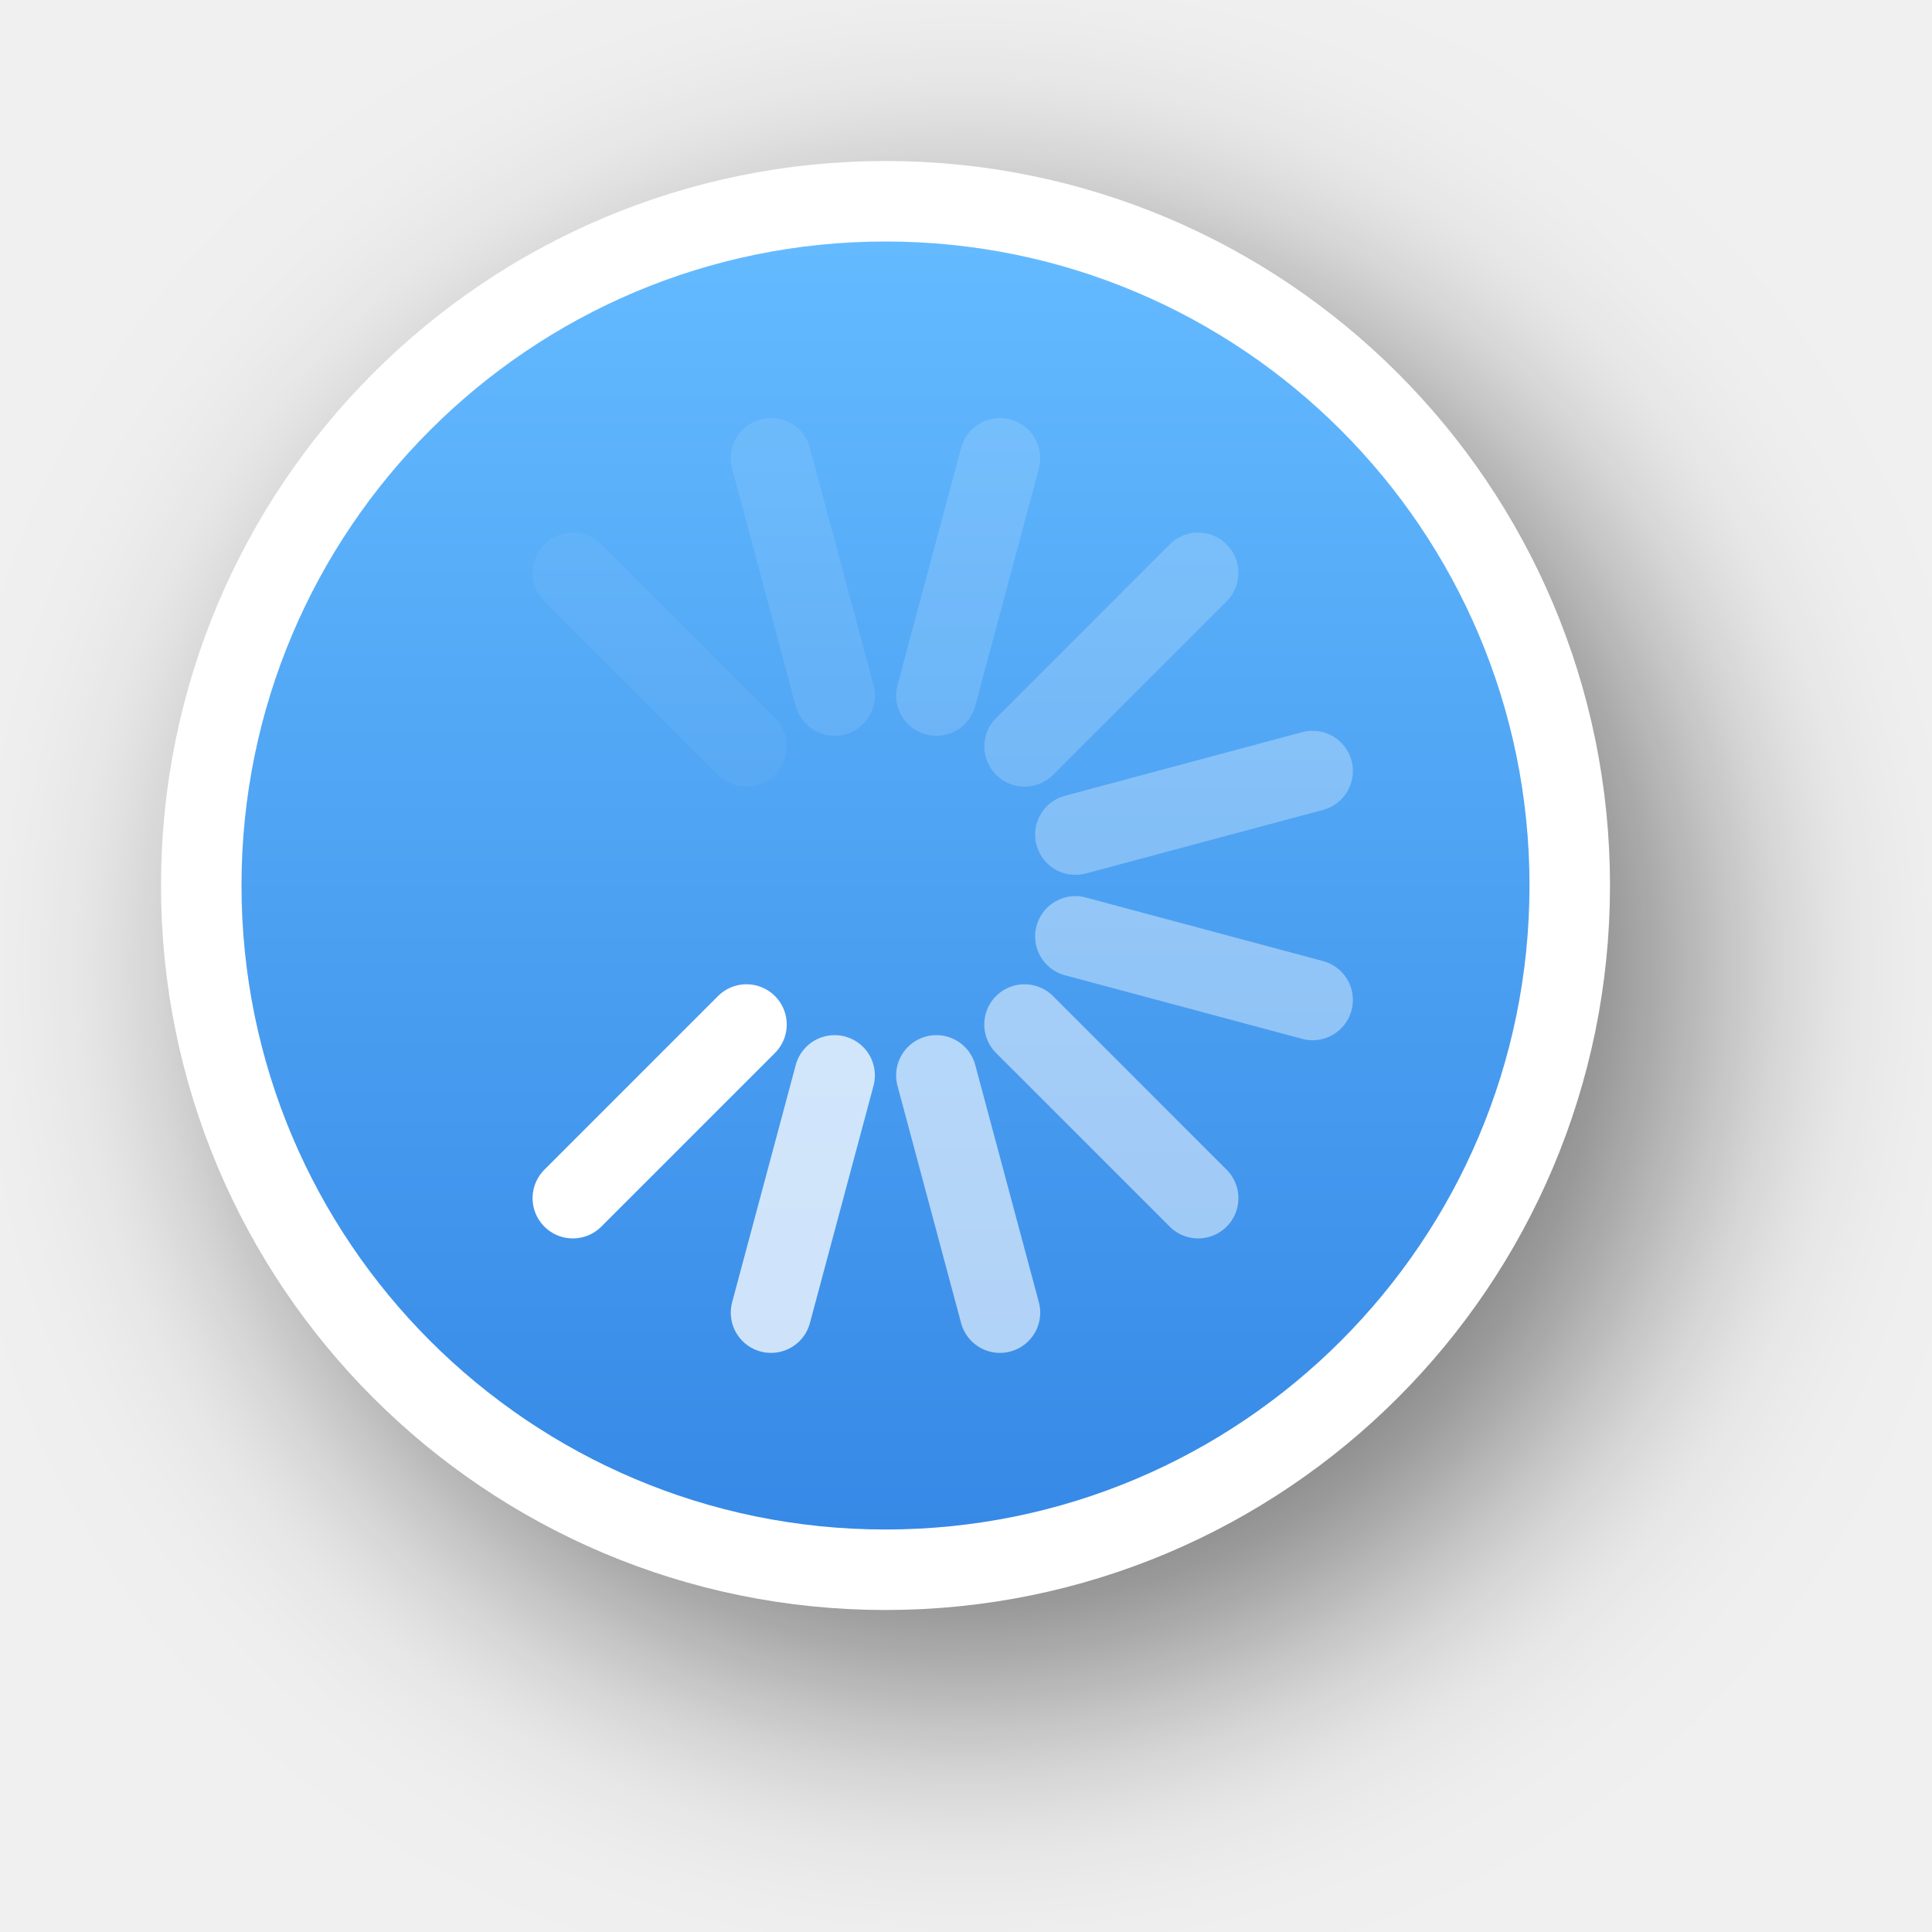
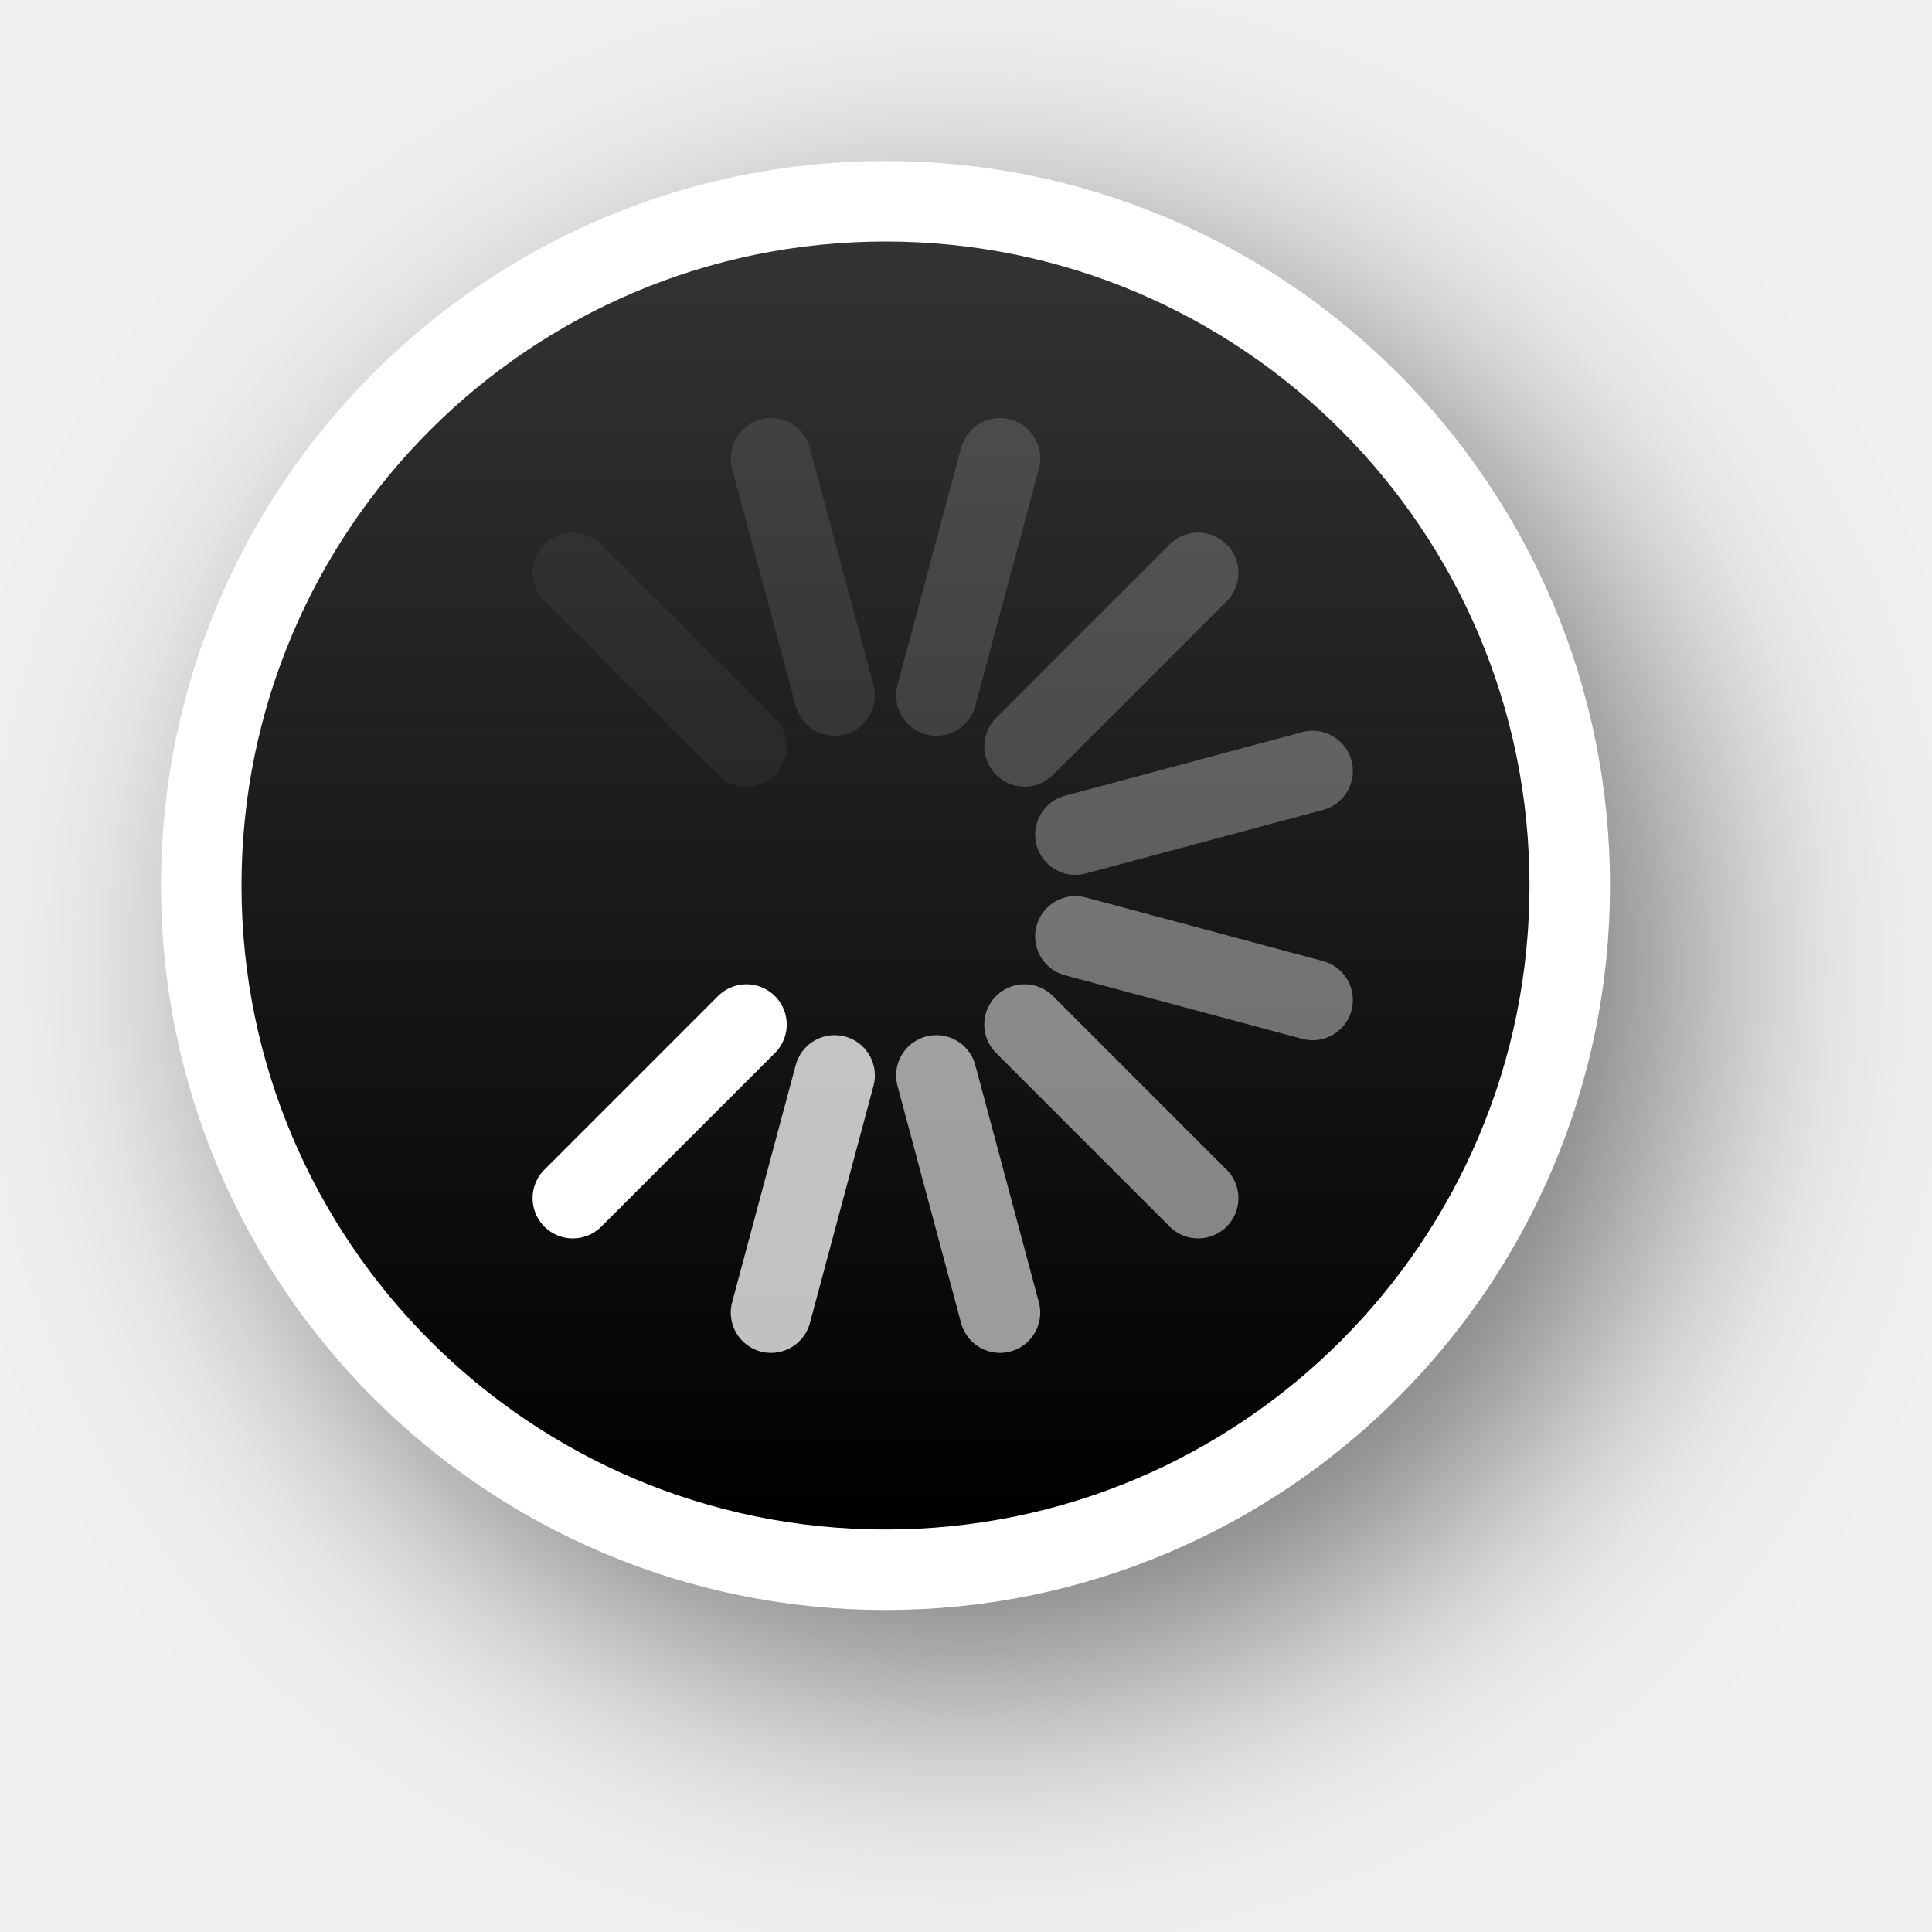
<svg xmlns="http://www.w3.org/2000/svg" xmlns:xlink="http://www.w3.org/1999/xlink" version="1.0" id="svg2" height="24" width="24">
  <defs id="defs4">
    <filter height="1.605" y="-0.302" width="1.605" x="-0.302" id="filter13189" style="color-interpolation-filters:sRGB">
      <feGaussianBlur id="feGaussianBlur13191" stdDeviation="1.6" />
    </filter>
    <linearGradient y2="12" x2="20" y1="12" x1="4" gradientTransform="translate(-23,-1)" gradientUnits="userSpaceOnUse" id="linearGradient26183" xlink:href="#linearGradient13193" />
    <linearGradient id="linearGradient13193">
-       <stop id="stop13195" offset="0" style="stop-color:#3689e6;stop-opacity:1;" />
-       <stop id="stop13197" offset="1" style="stop-color:#64baff;stop-opacity:1;" />
+       <stop id="stop13195" offset="0" style="stop-color:#000000;stop-opacity:1" />
+       <stop id="stop13197" offset="1" style="stop-color:#333333;stop-opacity:1" />
    </linearGradient>
  </defs>
  <g style="display:none" id="layer2" transform="translate(-15,-160)">
    <rect y="160" x="15" height="24" width="24" id="left_ptr" style="color:#000000;display:block;overflow:visible;visibility:visible;opacity:0.3;fill:#000000;fill-opacity:1;fill-rule:nonzero;stroke:none;stroke-width:1;marker:none;enable-background:accumulate" />
    <rect style="color:#000000;display:block;overflow:visible;visibility:visible;opacity:0.3;fill:#000000;fill-opacity:1;fill-rule:nonzero;stroke:none;stroke-width:1;marker:none;enable-background:accumulate" id="hand1" width="24" height="24" x="50" y="160" />
    <rect y="160" x="190" height="24" width="24" id="hand2" style="color:#000000;display:block;overflow:visible;visibility:visible;opacity:0.3;fill:#000000;fill-opacity:1;fill-rule:nonzero;stroke:none;stroke-width:1;marker:none;enable-background:accumulate" />
    <rect y="160" x="85" height="24" width="24" id="grabbing" style="color:#000000;display:block;overflow:visible;visibility:visible;opacity:0.3;fill:#000000;fill-opacity:1;fill-rule:nonzero;stroke:none;stroke-width:1;marker:none;enable-background:accumulate" />
    <rect style="color:#000000;display:block;overflow:visible;visibility:visible;opacity:0.3;fill:#000000;fill-opacity:1;fill-rule:nonzero;stroke:none;stroke-width:1;marker:none;enable-background:accumulate" id="plus" width="24" height="24" x="120" y="160" />
    <rect y="160" x="155" height="24" width="24" id="right_ptr" style="color:#000000;display:block;overflow:visible;visibility:visible;opacity:0.3;fill:#000000;fill-opacity:1;fill-rule:nonzero;stroke:none;stroke-width:1;marker:none;enable-background:accumulate" />
    <rect style="color:#000000;display:block;overflow:visible;visibility:visible;opacity:0.3;fill:#000000;fill-opacity:1;fill-rule:nonzero;stroke:none;stroke-width:1;marker:none;enable-background:accumulate" id="pencil" width="24.062" height="24" x="224.938" y="160" />
    <rect y="160" x="260" height="24" width="24" id="xterm" style="color:#000000;display:block;overflow:visible;visibility:visible;opacity:0.3;fill:#000000;fill-opacity:1;fill-rule:nonzero;stroke:none;stroke-width:1;marker:none;enable-background:accumulate" />
    <rect style="color:#000000;display:block;overflow:visible;visibility:visible;opacity:0.3;fill:#000000;fill-opacity:1;fill-rule:nonzero;stroke:none;stroke-width:1;marker:none;enable-background:accumulate" id="left_ptr_watch_0001" width="24" height="24" x="14" y="364" />
    <rect style="color:#000000;display:block;overflow:visible;visibility:visible;opacity:0.3;fill:#000000;fill-opacity:1;fill-rule:nonzero;stroke:none;stroke-width:1;marker:none;enable-background:accumulate" id="watch_0001" width="24" height="24" x="14" y="337" />
    <rect y="195" x="85" height="24" width="24" id="bottom_side" style="color:#000000;display:block;overflow:visible;visibility:visible;opacity:0.3;fill:#000000;fill-opacity:1;fill-rule:nonzero;stroke:none;stroke-width:1;marker:none;enable-background:accumulate" />
    <rect style="color:#000000;display:block;overflow:visible;visibility:visible;opacity:0.3;fill:#000000;fill-opacity:1;fill-rule:nonzero;stroke:none;stroke-width:1;marker:none;enable-background:accumulate" id="top_side" width="24" height="24" x="120" y="195" />
    <rect y="195" x="155" height="24" width="24" id="right_side" style="color:#000000;display:block;overflow:visible;visibility:visible;opacity:0.3;fill:#000000;fill-opacity:1;fill-rule:nonzero;stroke:none;stroke-width:1;marker:none;enable-background:accumulate" />
    <rect style="color:#000000;display:block;overflow:visible;visibility:visible;opacity:0.3;fill:#000000;fill-opacity:1;fill-rule:nonzero;stroke:none;stroke-width:1;marker:none;enable-background:accumulate" id="left_side" width="24.062" height="24" x="189.938" y="195" />
    <rect y="195" x="225" height="24" width="24" id="bottom_left_corner" style="color:#000000;display:block;overflow:visible;visibility:visible;opacity:0.3;fill:#000000;fill-opacity:1;fill-rule:nonzero;stroke:none;stroke-width:1;marker:none;enable-background:accumulate" />
    <rect style="color:#000000;display:block;overflow:visible;visibility:visible;opacity:0.3;fill:#000000;fill-opacity:1;fill-rule:nonzero;stroke:none;stroke-width:1;marker:none;enable-background:accumulate" id="bottom_right_corner" width="24" height="24" x="260" y="195" />
    <rect y="195" x="295" height="24" width="24" id="top_left_corner" style="color:#000000;display:block;overflow:visible;visibility:visible;opacity:0.3;fill:#000000;fill-opacity:1;fill-rule:nonzero;stroke:none;stroke-width:1;marker:none;enable-background:accumulate" />
    <rect y="195" x="15" height="24" width="24" id="question_arrow" style="color:#000000;display:block;overflow:visible;visibility:visible;opacity:0.3;fill:#000000;fill-opacity:1;fill-rule:nonzero;stroke:none;stroke-width:1;marker:none;enable-background:accumulate" />
    <rect style="color:#000000;display:block;overflow:visible;visibility:visible;opacity:0.3;fill:#000000;fill-opacity:1;fill-rule:nonzero;stroke:none;stroke-width:1;marker:none;enable-background:accumulate" id="top_right_corner" width="24" height="24" x="330" y="195" />
    <rect y="160" x="330" height="24" width="24" id="X_cursor" style="color:#000000;display:block;overflow:visible;visibility:visible;opacity:0.3;fill:#000000;fill-opacity:1;fill-rule:nonzero;stroke:none;stroke-width:1;marker:none;enable-background:accumulate" />
    <rect y="230.061" x="50" height="24" width="24" id="lr_angle" style="color:#000000;display:block;overflow:visible;visibility:visible;opacity:0.3;fill:#000000;fill-opacity:1;fill-rule:nonzero;stroke:none;stroke-width:1;marker:none;enable-background:accumulate" />
    <rect style="color:#000000;display:block;overflow:visible;visibility:visible;opacity:0.3;fill:#000000;fill-opacity:1;fill-rule:nonzero;stroke:none;stroke-width:1;marker:none;enable-background:accumulate" id="ul_angle" width="24" height="24" x="85" y="230.061" />
    <rect y="230.061" x="120" height="24" width="24" id="ur_angle" style="color:#000000;display:block;overflow:visible;visibility:visible;opacity:0.3;fill:#000000;fill-opacity:1;fill-rule:nonzero;stroke:none;stroke-width:1;marker:none;enable-background:accumulate" />
    <rect style="color:#000000;display:block;overflow:visible;visibility:visible;opacity:0.3;fill:#000000;fill-opacity:1;fill-rule:nonzero;stroke:none;stroke-width:1;marker:none;enable-background:accumulate" id="top_tee" width="24" height="24" x="155" y="230.061" />
    <rect y="230.061" x="189.938" height="24" width="24.062" id="bottom_tee" style="color:#000000;display:block;overflow:visible;visibility:visible;opacity:0.3;fill:#000000;fill-opacity:1;fill-rule:nonzero;stroke:none;stroke-width:1;marker:none;enable-background:accumulate" />
    <rect style="color:#000000;display:block;overflow:visible;visibility:visible;opacity:0.3;fill:#000000;fill-opacity:1;fill-rule:nonzero;stroke:none;stroke-width:1;marker:none;enable-background:accumulate" id="left_tee" width="24" height="24" x="225" y="230.061" />
    <rect y="230.061" x="260" height="24" width="24" id="right_tee" style="color:#000000;display:block;overflow:visible;visibility:visible;opacity:0.3;fill:#000000;fill-opacity:1;fill-rule:nonzero;stroke:none;stroke-width:1;marker:none;enable-background:accumulate" />
    <rect style="color:#000000;display:block;overflow:visible;visibility:visible;opacity:0.3;fill:#000000;fill-opacity:1;fill-rule:nonzero;stroke:none;stroke-width:1;marker:none;enable-background:accumulate" id="copy" width="24" height="23.939" x="295" y="230.061" />
    <rect style="color:#000000;display:block;overflow:visible;visibility:visible;opacity:0.3;fill:#000000;fill-opacity:1;fill-rule:nonzero;stroke:none;stroke-width:1;marker:none;enable-background:accumulate" id="ll_angle" width="24" height="24" x="15" y="230.061" />
    <rect y="230.061" x="330" height="24" width="24" id="move" style="color:#000000;display:block;overflow:visible;visibility:visible;opacity:0.3;fill:#000000;fill-opacity:1;fill-rule:nonzero;stroke:none;stroke-width:1;marker:none;enable-background:accumulate" />
    <rect style="color:#000000;display:block;overflow:visible;visibility:visible;opacity:0.3;fill:#000000;fill-opacity:1;fill-rule:nonzero;stroke:none;stroke-width:1;marker:none;enable-background:accumulate" id="circle" width="24" height="24" x="50" y="265.033" />
    <rect y="265.033" x="15" height="24" width="24" id="link" style="color:#000000;display:block;overflow:visible;visibility:visible;opacity:0.3;fill:#000000;fill-opacity:1;fill-rule:nonzero;stroke:none;stroke-width:1;marker:none;enable-background:accumulate" />
    <rect y="265" x="85" height="24.033" width="24" id="crossed_circle" style="color:#000000;display:block;overflow:visible;visibility:visible;opacity:0.3;fill:#000000;fill-opacity:1;fill-rule:nonzero;stroke:none;stroke-width:1;marker:none;enable-background:accumulate" />
    <rect style="color:#000000;display:block;overflow:visible;visibility:visible;opacity:0.3;fill:#000000;fill-opacity:1;fill-rule:nonzero;stroke:none;stroke-width:1;marker:none;enable-background:accumulate" id="cross" width="24" height="24" x="120" y="265" />
    <rect y="265" x="155" height="24" width="24" id="crosshair" style="color:#000000;display:block;overflow:visible;visibility:visible;opacity:0.3;fill:#000000;fill-opacity:1;fill-rule:nonzero;stroke:none;stroke-width:1;marker:none;enable-background:accumulate" />
    <rect y="265.033" x="224" height="24" width="24" id="dnd-ask" style="color:#000000;display:block;overflow:visible;visibility:visible;opacity:0.3;fill:#000000;fill-opacity:1;fill-rule:nonzero;stroke:none;stroke-width:1;marker:none;enable-background:accumulate" />
    <rect style="color:#000000;display:block;overflow:visible;visibility:visible;opacity:0.3;fill:#000000;fill-opacity:1;fill-rule:nonzero;stroke:none;stroke-width:1;marker:none;enable-background:accumulate" id="dnd-none" width="24" height="24" x="189" y="265.033" />
    <rect style="color:#000000;display:block;overflow:visible;visibility:visible;opacity:0.3;fill:#000000;fill-opacity:1;fill-rule:nonzero;stroke:none;stroke-width:1;marker:none;enable-background:accumulate" id="dnd-copy" width="24" height="24.033" x="259" y="265" />
    <rect y="265" x="294" height="24" width="24" id="dnd-link" style="color:#000000;display:block;overflow:visible;visibility:visible;opacity:0.3;fill:#000000;fill-opacity:1;fill-rule:nonzero;stroke:none;stroke-width:1;marker:none;enable-background:accumulate" />
    <rect style="color:#000000;display:block;overflow:visible;visibility:visible;opacity:0.3;fill:#000000;fill-opacity:1;fill-rule:nonzero;stroke:none;stroke-width:1;marker:none;enable-background:accumulate" id="dnd-move" width="24" height="24" x="329" y="265" />
    <rect y="300" x="50" height="24" width="24" id="bd_double_arrow" style="color:#000000;display:block;overflow:visible;visibility:visible;opacity:0.3;fill:#000000;fill-opacity:1;fill-rule:nonzero;stroke:none;stroke-width:1;marker:none;enable-background:accumulate" />
    <rect style="color:#000000;display:block;overflow:visible;visibility:visible;opacity:0.3;fill:#000000;fill-opacity:1;fill-rule:nonzero;stroke:none;stroke-width:1;marker:none;enable-background:accumulate" id="fd_double_arrow" width="24" height="24" x="15" y="300" />
    <rect style="color:#000000;display:block;overflow:visible;visibility:visible;opacity:0.3;fill:#000000;fill-opacity:1;fill-rule:nonzero;stroke:none;stroke-width:1;marker:none;enable-background:accumulate" id="sb_v_double_arrow" width="24" height="24.033" x="85" y="299.967" />
    <rect y="299.967" x="120" height="24" width="24" id="sb_h_double_arrow" style="color:#000000;display:block;overflow:visible;visibility:visible;opacity:0.3;fill:#000000;fill-opacity:1;fill-rule:nonzero;stroke:none;stroke-width:1;marker:none;enable-background:accumulate" />
    <rect style="color:#000000;display:block;overflow:visible;visibility:visible;opacity:0.3;fill:#000000;fill-opacity:1;fill-rule:nonzero;stroke:none;stroke-width:1;marker:none;enable-background:accumulate" id="sb_right_arrow" width="24" height="24" x="155" y="299.967" />
    <rect style="color:#000000;display:block;overflow:visible;visibility:visible;opacity:0.3;fill:#000000;fill-opacity:1;fill-rule:nonzero;stroke:none;stroke-width:1;marker:none;enable-background:accumulate" id="sb_up_arrow" width="24" height="24" x="224" y="300" />
    <rect y="300" x="189" height="24" width="24" id="sb_left_arrow" style="color:#000000;display:block;overflow:visible;visibility:visible;opacity:0.3;fill:#000000;fill-opacity:1;fill-rule:nonzero;stroke:none;stroke-width:1;marker:none;enable-background:accumulate" />
    <rect y="299.967" x="259" height="24.033" width="24" id="sb_down_arrow" style="color:#000000;display:block;overflow:visible;visibility:visible;opacity:0.3;fill:#000000;fill-opacity:1;fill-rule:nonzero;stroke:none;stroke-width:1;marker:none;enable-background:accumulate" />
    <rect style="color:#000000;display:block;overflow:visible;visibility:visible;opacity:0.3;fill:#000000;fill-opacity:1;fill-rule:nonzero;stroke:none;stroke-width:1;marker:none;enable-background:accumulate" id="tcross" width="24" height="24.033" x="294" y="299.967" />
    <rect y="300" x="329" height="24" width="24" id="dotbox" style="color:#000000;display:block;overflow:visible;visibility:visible;opacity:0.3;fill:#000000;fill-opacity:1;fill-rule:nonzero;stroke:none;stroke-width:1;marker:none;enable-background:accumulate" />
    <rect y="337" x="42" height="24" width="24" id="watch_0002" style="color:#000000;display:block;overflow:visible;visibility:visible;opacity:0.3;fill:#000000;fill-opacity:1;fill-rule:nonzero;stroke:none;stroke-width:1;marker:none;enable-background:accumulate" />
    <rect y="337" x="70" height="24" width="24" id="watch_0003" style="color:#000000;display:block;overflow:visible;visibility:visible;opacity:0.3;fill:#000000;fill-opacity:1;fill-rule:nonzero;stroke:none;stroke-width:1;marker:none;enable-background:accumulate" />
    <rect style="color:#000000;display:block;overflow:visible;visibility:visible;opacity:0.3;fill:#000000;fill-opacity:1;fill-rule:nonzero;stroke:none;stroke-width:1;marker:none;enable-background:accumulate" id="watch_0004" width="24" height="24" x="98" y="337" />
    <rect y="337" x="126" height="24" width="24" id="watch_0005" style="color:#000000;display:block;overflow:visible;visibility:visible;opacity:0.3;fill:#000000;fill-opacity:1;fill-rule:nonzero;stroke:none;stroke-width:1;marker:none;enable-background:accumulate" />
    <rect style="color:#000000;display:block;overflow:visible;visibility:visible;opacity:0.3;fill:#000000;fill-opacity:1;fill-rule:nonzero;stroke:none;stroke-width:1;marker:none;enable-background:accumulate" id="watch_0006" width="24" height="24" x="154" y="337" />
    <rect style="color:#000000;display:block;overflow:visible;visibility:visible;opacity:0.3;fill:#000000;fill-opacity:1;fill-rule:nonzero;stroke:none;stroke-width:1;marker:none;enable-background:accumulate" id="watch_0007" width="24" height="24" x="182" y="337" />
    <rect y="337" x="210" height="24" width="24" id="watch_0008" style="color:#000000;display:block;overflow:visible;visibility:visible;opacity:0.3;fill:#000000;fill-opacity:1;fill-rule:nonzero;stroke:none;stroke-width:1;marker:none;enable-background:accumulate" />
    <rect y="364" x="42" height="24" width="24" id="left_ptr_watch_0002" style="color:#000000;display:block;overflow:visible;visibility:visible;opacity:0.3;fill:#000000;fill-opacity:1;fill-rule:nonzero;stroke:none;stroke-width:1;marker:none;enable-background:accumulate" />
    <rect style="color:#000000;display:block;overflow:visible;visibility:visible;opacity:0.3;fill:#000000;fill-opacity:1;fill-rule:nonzero;stroke:none;stroke-width:1;marker:none;enable-background:accumulate" id="left_ptr_watch_0003" width="24" height="24" x="70" y="364" />
    <rect style="color:#000000;display:block;overflow:visible;visibility:visible;opacity:0.3;fill:#000000;fill-opacity:1;fill-rule:nonzero;stroke:none;stroke-width:1;marker:none;enable-background:accumulate" id="left_ptr_watch_0004" width="24" height="24" x="98" y="364" />
    <rect y="364" x="126" height="24" width="24" id="left_ptr_watch_0005" style="color:#000000;display:block;overflow:visible;visibility:visible;opacity:0.3;fill:#000000;fill-opacity:1;fill-rule:nonzero;stroke:none;stroke-width:1;marker:none;enable-background:accumulate" />
    <rect style="color:#000000;display:block;overflow:visible;visibility:visible;opacity:0.3;fill:#000000;fill-opacity:1;fill-rule:nonzero;stroke:none;stroke-width:1;marker:none;enable-background:accumulate" id="left_ptr_watch_0006" width="24" height="24" x="154" y="364" />
    <rect y="364" x="182" height="24" width="24" id="left_ptr_watch_0007" style="color:#000000;display:block;overflow:visible;visibility:visible;opacity:0.3;fill:#000000;fill-opacity:1;fill-rule:nonzero;stroke:none;stroke-width:1;marker:none;enable-background:accumulate" />
    <rect y="364" x="210" height="24" width="24" id="left_ptr_watch_0008" style="color:#000000;display:block;overflow:visible;visibility:visible;opacity:0.3;fill:#000000;fill-opacity:1;fill-rule:nonzero;stroke:none;stroke-width:1;marker:none;enable-background:accumulate" />
    <rect y="337" x="238" height="24" width="24" id="watch_0009" style="color:#000000;display:block;overflow:visible;visibility:visible;opacity:0.3;fill:#000000;fill-opacity:1;fill-rule:nonzero;stroke:none;stroke-width:1;marker:none;enable-background:accumulate" />
    <rect style="color:#000000;display:block;overflow:visible;visibility:visible;opacity:0.3;fill:#000000;fill-opacity:1;fill-rule:nonzero;stroke:none;stroke-width:1;marker:none;enable-background:accumulate" id="watch_0010" width="24" height="24" x="266" y="337" />
    <rect style="color:#000000;display:block;overflow:visible;visibility:visible;opacity:0.3;fill:#000000;fill-opacity:1;fill-rule:nonzero;stroke:none;stroke-width:1;marker:none;enable-background:accumulate" id="watch_0011" width="24" height="24" x="294" y="337" />
    <rect y="337" x="322" height="24" width="24" id="watch_0012" style="color:#000000;display:block;overflow:visible;visibility:visible;opacity:0.3;fill:#000000;fill-opacity:1;fill-rule:nonzero;stroke:none;stroke-width:1;marker:none;enable-background:accumulate" />
    <rect style="color:#000000;display:block;overflow:visible;visibility:visible;opacity:0.3;fill:#000000;fill-opacity:1;fill-rule:nonzero;stroke:none;stroke-width:1;marker:none;enable-background:accumulate" id="watch_0013" width="24" height="24" x="350" y="337" />
    <rect y="337" x="378" height="24" width="24" id="watch_0014" style="color:#000000;display:block;overflow:visible;visibility:visible;opacity:0.3;fill:#000000;fill-opacity:1;fill-rule:nonzero;stroke:none;stroke-width:1;marker:none;enable-background:accumulate" />
    <rect y="337" x="406" height="24" width="24" id="watch_0015" style="color:#000000;display:block;overflow:visible;visibility:visible;opacity:0.3;fill:#000000;fill-opacity:1;fill-rule:nonzero;stroke:none;stroke-width:1;marker:none;enable-background:accumulate" />
    <rect style="color:#000000;display:block;overflow:visible;visibility:visible;opacity:0.3;fill:#000000;fill-opacity:1;fill-rule:nonzero;stroke:none;stroke-width:1;marker:none;enable-background:accumulate" id="watch_0016" width="24" height="24" x="434" y="337" />
  </g>
  <circle style="opacity:0.5;fill:#000000;fill-opacity:1;stroke:#000000;stroke-width:2;stroke-linecap:round;stroke-linejoin:miter;stroke-miterlimit:4;stroke-dasharray:none;stroke-dashoffset:0;stroke-opacity:1;filter:url(#filter13189)" id="circle13187" cx="12" cy="12" r="8" />
  <circle r="8" cy="11" cx="11" id="circle13169" style="opacity:1;fill:none;fill-opacity:1;stroke:#ffffff;stroke-width:2;stroke-linecap:round;stroke-linejoin:miter;stroke-miterlimit:4;stroke-dasharray:none;stroke-dashoffset:0;stroke-opacity:1" />
  <circle transform="rotate(-90)" style="opacity:1;fill:url(#linearGradient26183);fill-opacity:1;stroke:none;stroke-width:1;stroke-linecap:round;stroke-linejoin:miter;stroke-miterlimit:4;stroke-dasharray:none;stroke-dashoffset:0;stroke-opacity:1" id="circle13167" cx="-11" cy="11" r="8" />
  <circle r="8" cy="-11" cx="11" id="circle13229" style="opacity:1;fill:none;fill-opacity:1;stroke:none;stroke-width:1;stroke-linecap:round;stroke-linejoin:miter;stroke-miterlimit:4;stroke-dasharray:none;stroke-dashoffset:0;stroke-opacity:1" transform="rotate(90)" />
  <circle transform="rotate(112.5)" style="opacity:1;fill:none;fill-opacity:1;stroke:none;stroke-width:1;stroke-linecap:round;stroke-linejoin:miter;stroke-miterlimit:4;stroke-dasharray:none;stroke-dashoffset:0;stroke-opacity:1" id="circle16270" cx="5.953" cy="-14.372" r="8" />
  <circle transform="rotate(67.5)" style="opacity:1;fill:none;fill-opacity:1;stroke:none;stroke-width:1;stroke-linecap:round;stroke-linejoin:miter;stroke-miterlimit:4;stroke-dasharray:none;stroke-dashoffset:0;stroke-opacity:1" id="circle16914" cx="14.372" cy="-5.953" r="8" />
  <circle r="8" cy="-5.3907144e-07" cx="15.556" id="circle16868" style="opacity:1;fill:none;fill-opacity:1;stroke:none;stroke-width:1;stroke-linecap:round;stroke-linejoin:miter;stroke-miterlimit:4;stroke-dasharray:none;stroke-dashoffset:0;stroke-opacity:1" transform="rotate(45)" />
  <circle transform="rotate(22.5)" style="opacity:1;fill:none;fill-opacity:1;stroke:none;stroke-width:1;stroke-linecap:round;stroke-linejoin:miter;stroke-miterlimit:4;stroke-dasharray:none;stroke-dashoffset:0;stroke-opacity:1" id="circle16822" cx="14.372" cy="5.953" r="8" />
  <circle r="8" cy="11" cx="11" id="circle16776" style="opacity:1;fill:none;fill-opacity:1;stroke:none;stroke-width:1;stroke-linecap:round;stroke-linejoin:miter;stroke-miterlimit:4;stroke-dasharray:none;stroke-dashoffset:0;stroke-opacity:1" />
  <circle transform="rotate(-22.5)" style="opacity:1;fill:none;fill-opacity:1;stroke:none;stroke-width:1;stroke-linecap:round;stroke-linejoin:miter;stroke-miterlimit:4;stroke-dasharray:none;stroke-dashoffset:0;stroke-opacity:1" id="circle16730" cx="5.953" cy="14.372" r="8" />
  <circle r="8" cy="15.556" cx="1.1650734e-07" id="circle16684" style="opacity:1;fill:none;fill-opacity:1;stroke:none;stroke-width:1;stroke-linecap:round;stroke-linejoin:miter;stroke-miterlimit:4;stroke-dasharray:none;stroke-dashoffset:0;stroke-opacity:1" transform="rotate(-45)" />
  <circle transform="rotate(-67.5)" style="opacity:1;fill:none;fill-opacity:1;stroke:none;stroke-width:1;stroke-linecap:round;stroke-linejoin:miter;stroke-miterlimit:4;stroke-dasharray:none;stroke-dashoffset:0;stroke-opacity:1" id="circle16638" cx="-5.953" cy="14.372" r="8" />
  <circle r="8" cy="11" cx="-11" id="circle16592" style="opacity:1;fill:none;fill-opacity:1;stroke:none;stroke-width:1;stroke-linecap:round;stroke-linejoin:miter;stroke-miterlimit:4;stroke-dasharray:none;stroke-dashoffset:0;stroke-opacity:1" transform="rotate(-90)" />
  <circle transform="rotate(-112.5)" style="opacity:1;fill:none;fill-opacity:1;stroke:none;stroke-width:1;stroke-linecap:round;stroke-linejoin:miter;stroke-miterlimit:4;stroke-dasharray:none;stroke-dashoffset:0;stroke-opacity:1" id="circle16546" cx="-14.372" cy="5.953" r="8" />
  <circle r="8" cy="-3.5246416e-08" cx="-15.556" id="circle16500" style="opacity:1;fill:none;fill-opacity:1;stroke:none;stroke-width:1;stroke-linecap:round;stroke-linejoin:miter;stroke-miterlimit:4;stroke-dasharray:none;stroke-dashoffset:0;stroke-opacity:1" transform="rotate(-135)" />
  <circle transform="rotate(-157.5)" style="opacity:1;fill:none;fill-opacity:1;stroke:none;stroke-width:1;stroke-linecap:round;stroke-linejoin:miter;stroke-miterlimit:4;stroke-dasharray:none;stroke-dashoffset:0;stroke-opacity:1" id="circle16454" cx="-14.372" cy="-5.953" r="8" />
  <circle r="8" cy="-11" cx="-11" id="circle16408" style="opacity:1;fill:none;fill-opacity:1;stroke:none;stroke-width:1;stroke-linecap:round;stroke-linejoin:miter;stroke-miterlimit:4;stroke-dasharray:none;stroke-dashoffset:0;stroke-opacity:1" transform="scale(-1)" />
  <circle transform="rotate(157.5)" style="opacity:1;fill:none;fill-opacity:1;stroke:none;stroke-width:1;stroke-linecap:round;stroke-linejoin:miter;stroke-miterlimit:4;stroke-dasharray:none;stroke-dashoffset:0;stroke-opacity:1" id="circle16362" cx="-5.953" cy="-14.372" r="8" />
  <path style="opacity:0.2;fill:none;stroke:#ffffff;stroke-width:1px;stroke-linecap:round;stroke-linejoin:miter;stroke-opacity:1" id="path16276" d="M 12.728,9.272 14.884,7.116" />
  <path style="fill:none;stroke:#ffffff;stroke-width:1px;stroke-linecap:round;stroke-linejoin:miter;stroke-opacity:1" id="path16278" d="M 7.116,14.884 9.273,12.727" />
  <path style="opacity:0.15;fill:none;stroke:#ffffff;stroke-width:1px;stroke-linecap:round;stroke-linejoin:miter;stroke-opacity:1" id="path16284" d="M 11.632,8.64 12.422,5.694" />
  <path style="opacity:0.75;fill:none;stroke:#ffffff;stroke-width:1px;stroke-linecap:round;stroke-linejoin:miter;stroke-opacity:1" id="path16286" d="m 9.578,16.306 0.79,-2.947" />
  <path style="opacity:0.1;fill:none;stroke:#ffffff;stroke-width:1px;stroke-linecap:round;stroke-linejoin:miter;stroke-opacity:1" id="path16292" d="M 10.368,8.64 9.578,5.694" />
  <path style="opacity:0.6;fill:none;stroke:#ffffff;stroke-width:1px;stroke-linecap:round;stroke-linejoin:miter;stroke-opacity:1" id="path16294" d="M 12.422,16.306 11.632,13.359" />
  <path style="opacity:0.05;fill:none;stroke:#ffffff;stroke-width:1px;stroke-linecap:round;stroke-linejoin:miter;stroke-opacity:1" id="path16300" d="M 9.272,9.272 7.116,7.116" />
  <path style="opacity:0.5;fill:none;stroke:#ffffff;stroke-width:1px;stroke-linecap:round;stroke-linejoin:miter;stroke-opacity:1" id="path16302" d="M 14.884,14.884 12.727,12.727" />
  <path style="opacity:0.4;fill:none;stroke:#ffffff;stroke-width:1px;stroke-linecap:round;stroke-linejoin:miter;stroke-opacity:1" id="path16308" d="M 16.306,12.422 13.359,11.632" />
  <path style="opacity:0.3;fill:none;stroke:#ffffff;stroke-width:1px;stroke-linecap:round;stroke-linejoin:miter;stroke-opacity:1" id="path16312" d="M 16.306,9.578 13.359,10.368" />
  <circle r="8" cy="-15.556" cx="5.5435771e-07" id="circle16316" style="opacity:1;fill:none;fill-opacity:1;stroke:none;stroke-width:1;stroke-linecap:round;stroke-linejoin:miter;stroke-miterlimit:4;stroke-dasharray:none;stroke-dashoffset:0;stroke-opacity:1" transform="rotate(135)" />
</svg>
